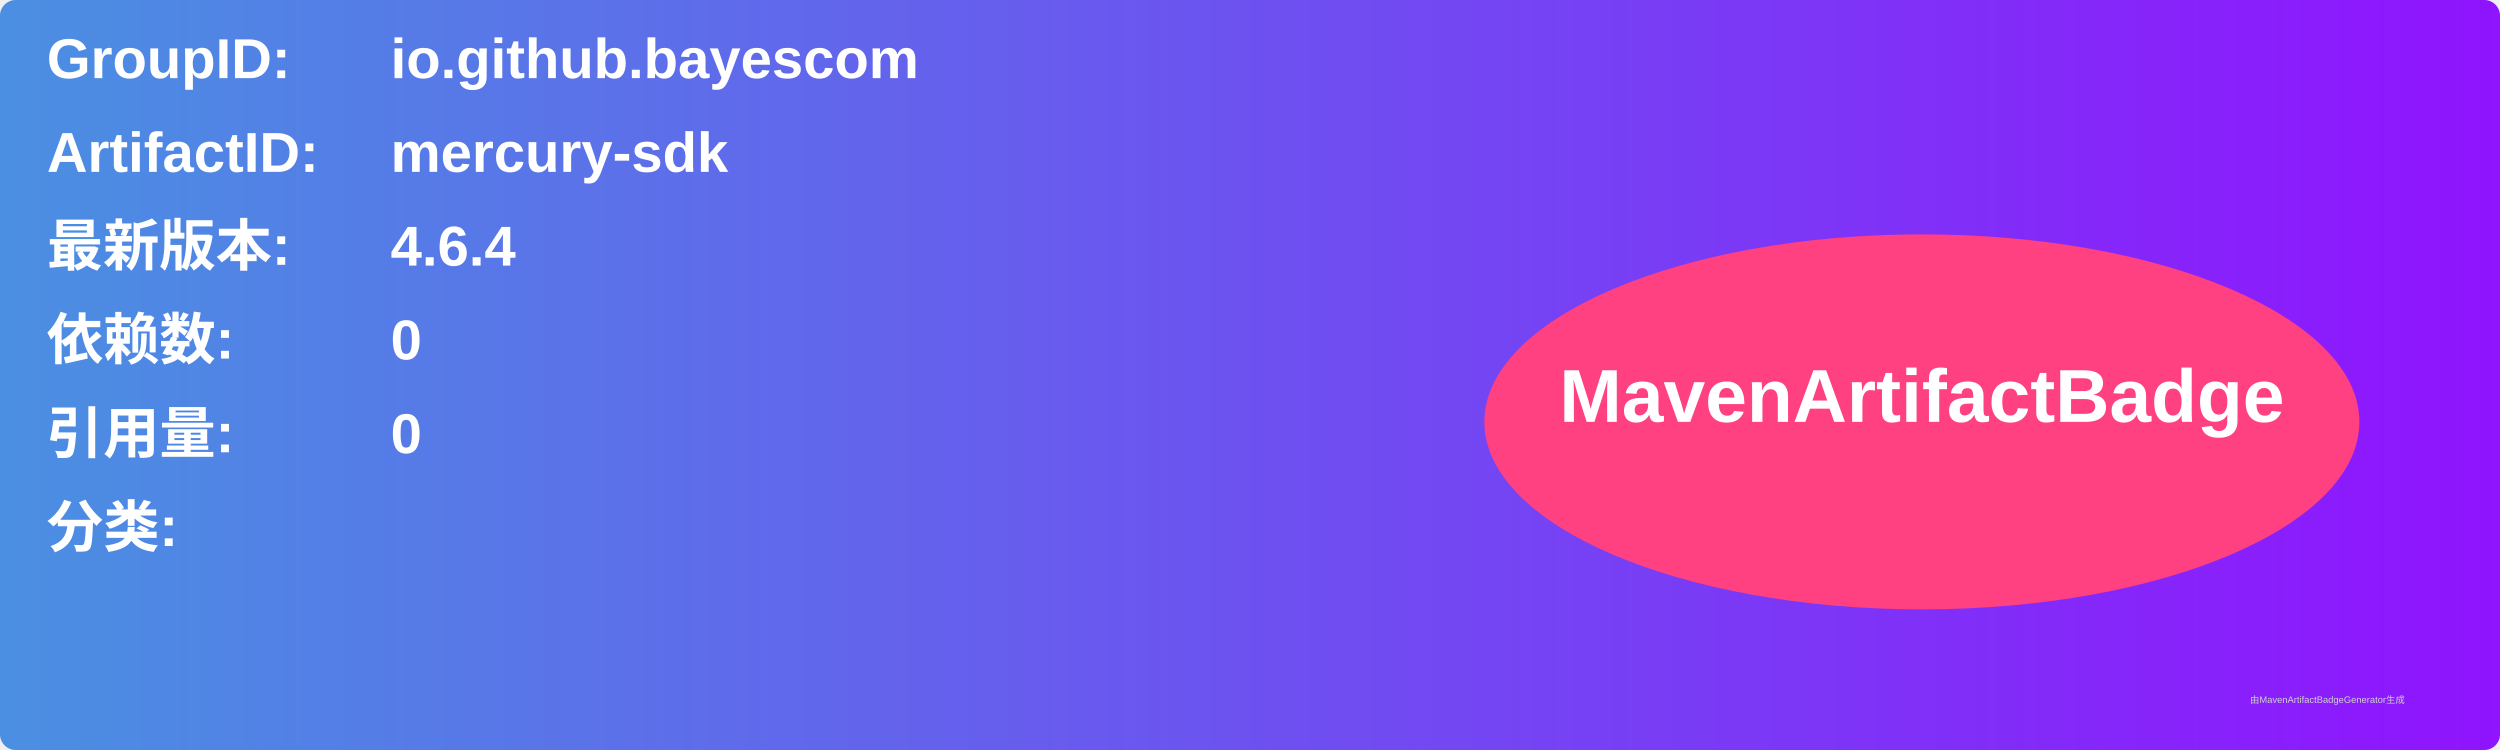
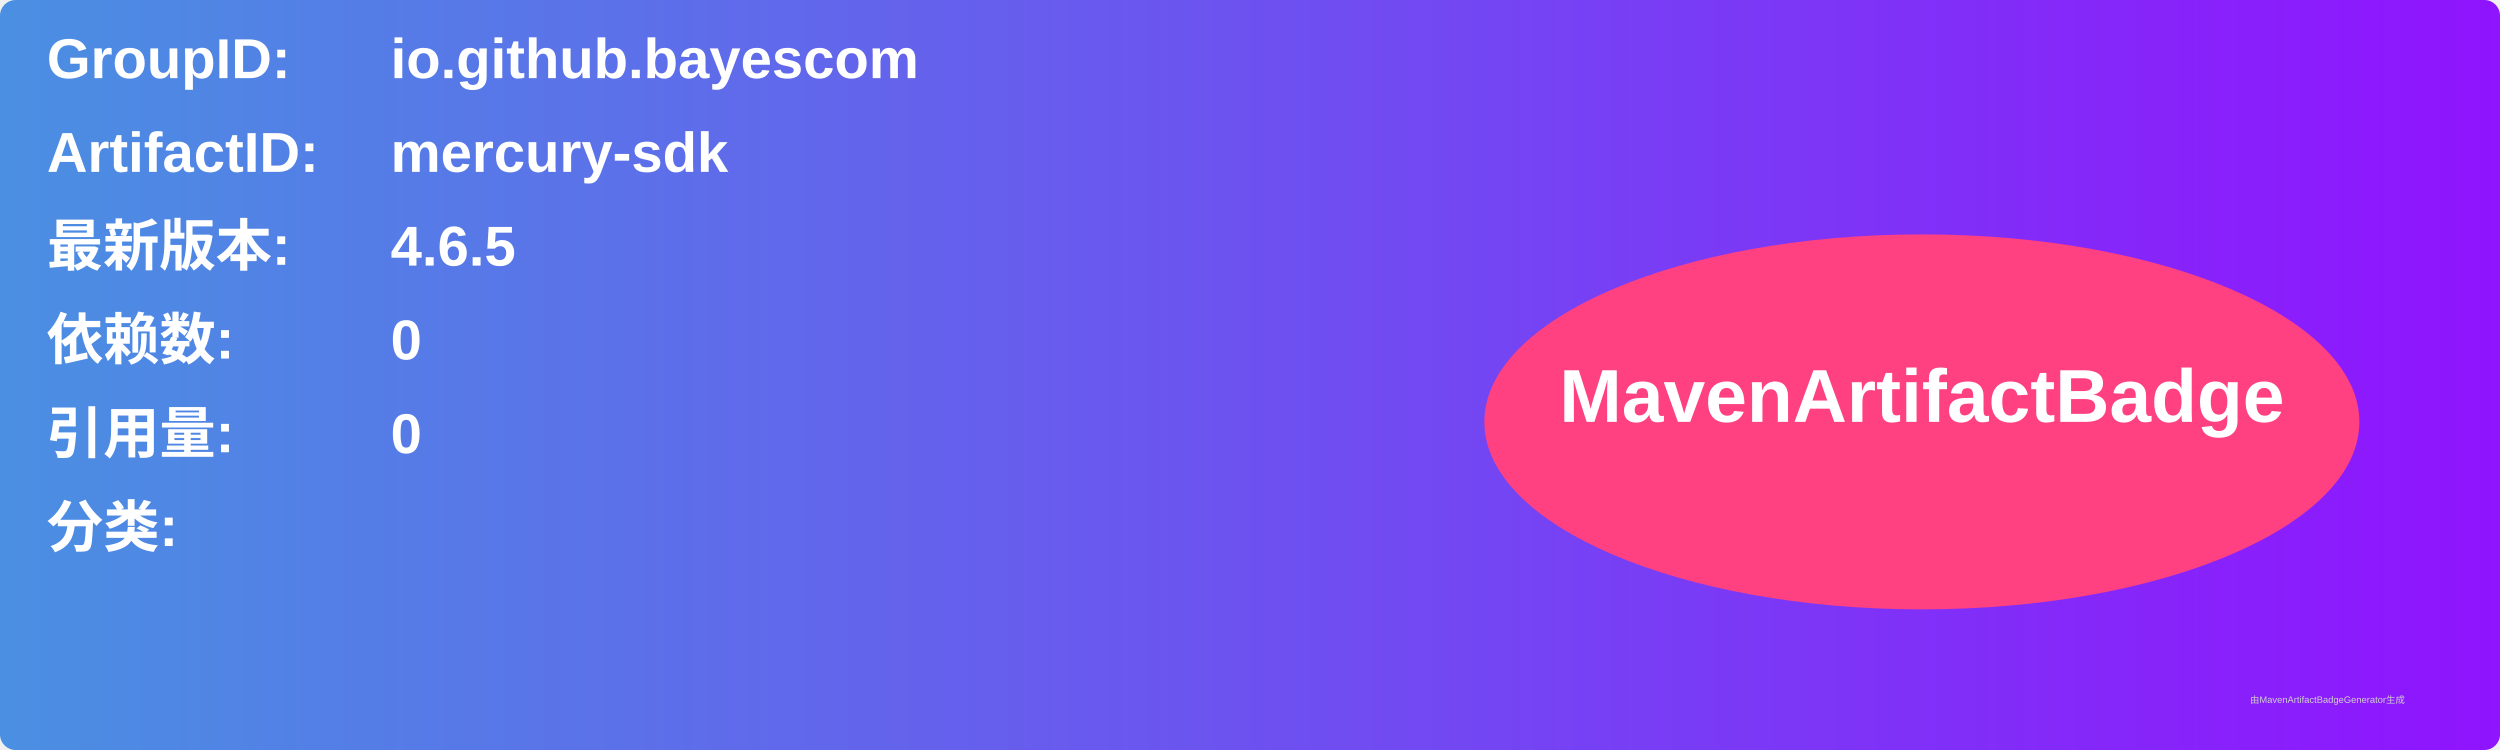
<svg xmlns="http://www.w3.org/2000/svg" width="800" height="240" viewBox="0 0 800 240">
  <linearGradient id="grad" x1="0%" y1="0%" x2="100%" y2="0%">
    <stop offset="0%" stop-color="#4a90e2" />
    <stop offset="100%" stop-color="#9013fe" />
  </linearGradient>
  <rect width="100%" height="100%" rx="5" ry="5" fill="url(#grad)" />
  <g transform="translate(15, 15)">
    <text x="0" y="10" font-family="Arial" font-size="18" fill="white" font-weight="bold" width="260">GroupID:</text>
    <text x="110" y="10" font-family="Arial" font-size="18" fill="white" font-weight="bold" width="460">io.github.bayescom</text>
    <text x="0" y="40" font-family="Arial" font-size="18" fill="white" font-weight="bold" width="260">ArtifactID:</text>
    <text x="110" y="40" font-family="Arial" font-size="18" fill="white" font-weight="bold" width="460">mercury-sdk</text>
    <text x="0" y="70" font-family="Arial" font-size="18" fill="white" font-weight="bold">最新版本:</text>
    <text x="110" y="70" font-family="Arial" font-size="18" fill="white" font-weight="bold">
-       <tspan font-weight="bold">4.6.4</tspan>
+       <tspan font-weight="bold">4.6.5</tspan>
    </text>
    <text x="0" y="100" font-family="Arial" font-size="18" fill="white" font-weight="bold">依赖数: </text>
    <text x="110" y="100" font-family="Arial" font-size="18" fill="white">
      <tspan font-weight="bold">0</tspan>
    </text>
    <text x="0" y="130" font-family="Arial" font-size="18" fill="white" font-weight="bold">引用量: </text>
    <text x="110" y="130" font-family="Arial" font-size="18" fill="white">
      <tspan font-weight="bold">0</tspan>
    </text>
    <text x="0" y="160" font-family="Arial" font-size="18" fill="white" font-weight="bold">分类:</text>
    <text x="10" y="190" font-family="Arial" font-size="10" fill="white">
      <tspan font-weight="bold" />
    </text>
    <ellipse cx="600" cy="120" rx="140" ry="60" fill="#ff4081" />
    <text x="600" y="120" text-anchor="middle" font-family="Arial" font-size="24" fill="white" font-weight="bold">MavenArtifactBadge</text>
  </g>
  <text x="720" y="225" font-family="Arial" font-size="3" fill="#d0d0d0">由MavenArtifactBadgeGenerator生成</text>
</svg>
